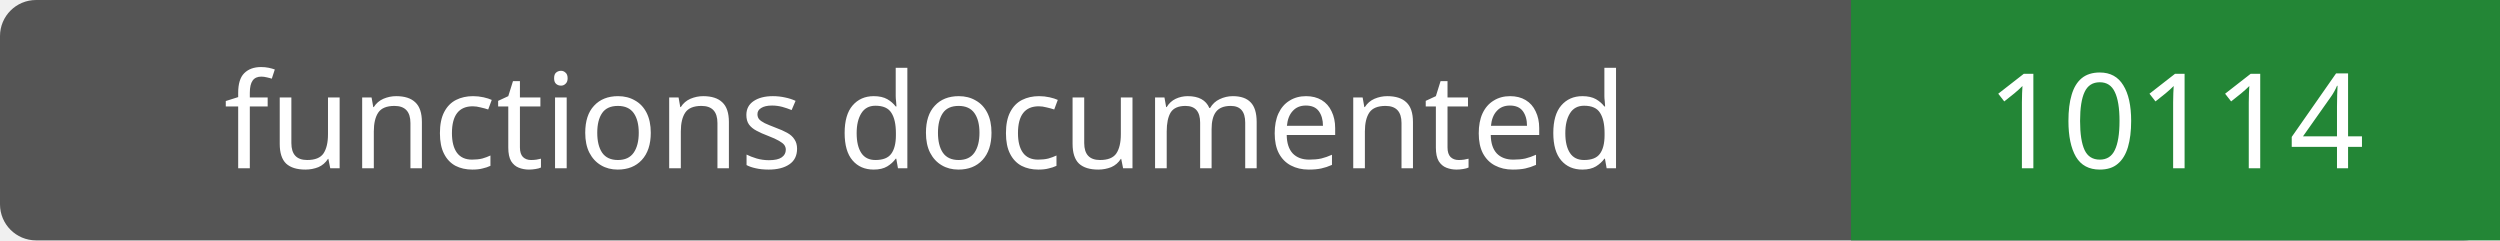
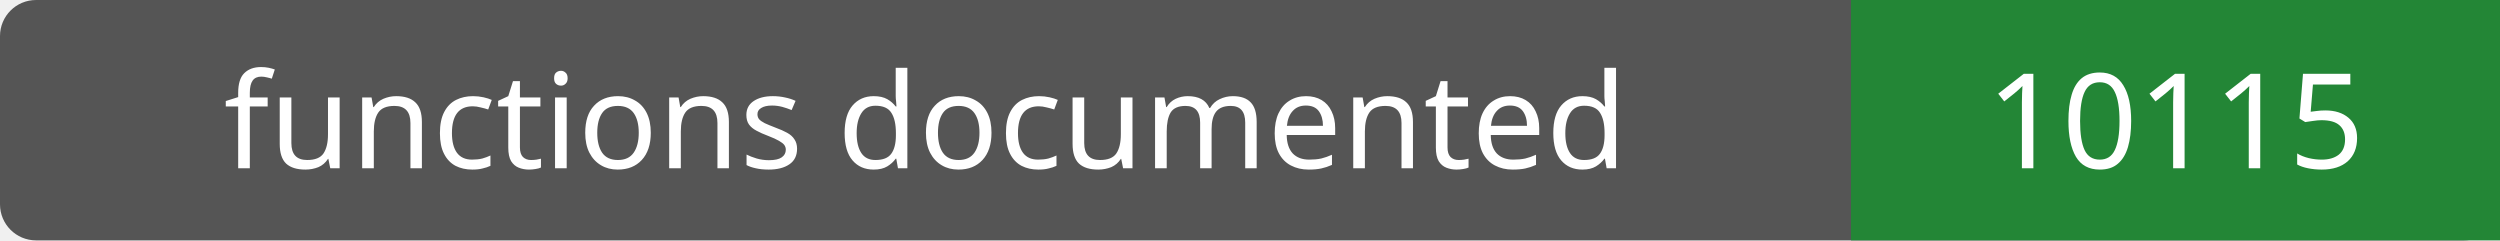
- <svg xmlns="http://www.w3.org/2000/svg" width="208" height="20" role="img" aria-label="functions documented: 10114">
+ <svg xmlns="http://www.w3.org/2000/svg" width="208" height="20" role="img" aria-label="functions documented: 10115">
  <rect width="208" height="20" rx="3" fill="#555" />
  <path fill="#238636" d="M154 0h54v20H154z" />
  <g fill="#fff" text-anchor="middle" font-family="Verdana,sans-serif" font-size="11">
    <text x="77.0" y="14">functions documented</text>
-     <text x="181.0" y="14">10114</text>
+     <text x="181.0" y="14">10115</text>
  </g>
</svg>
